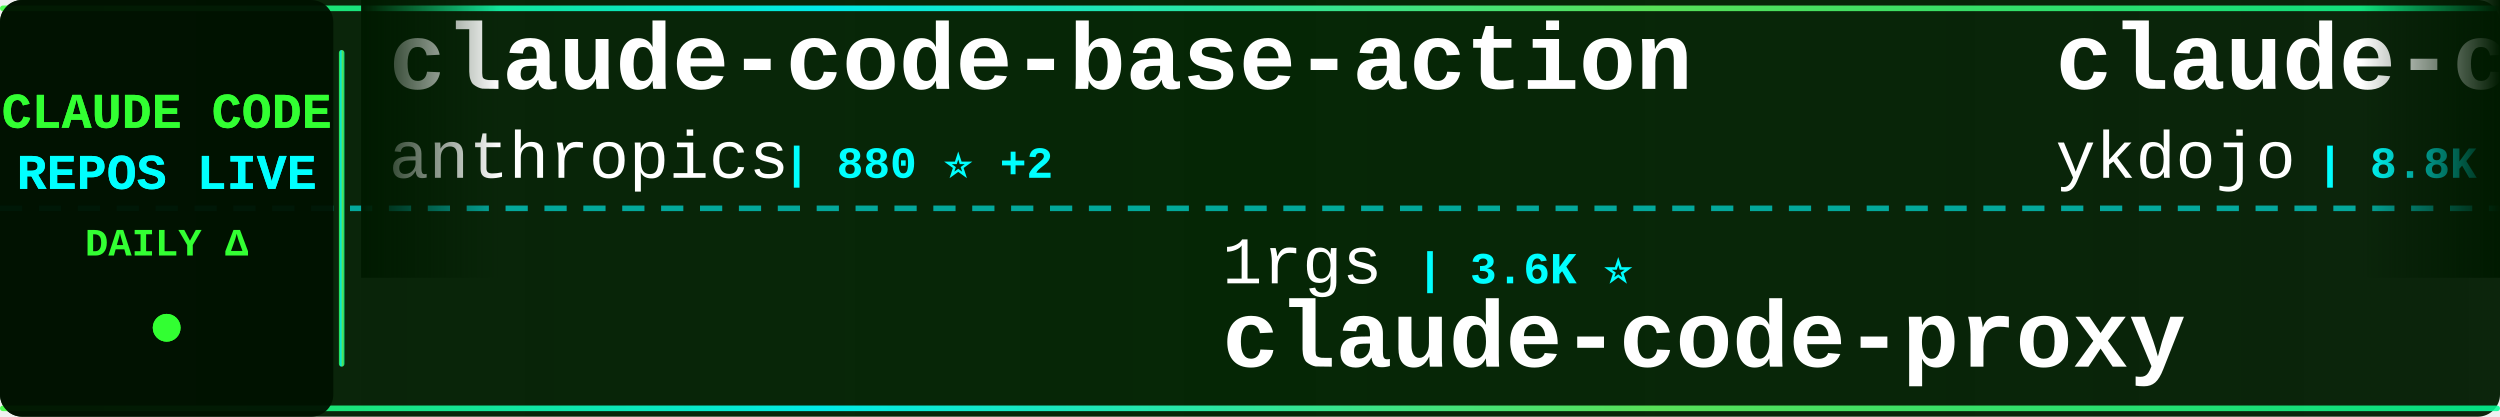
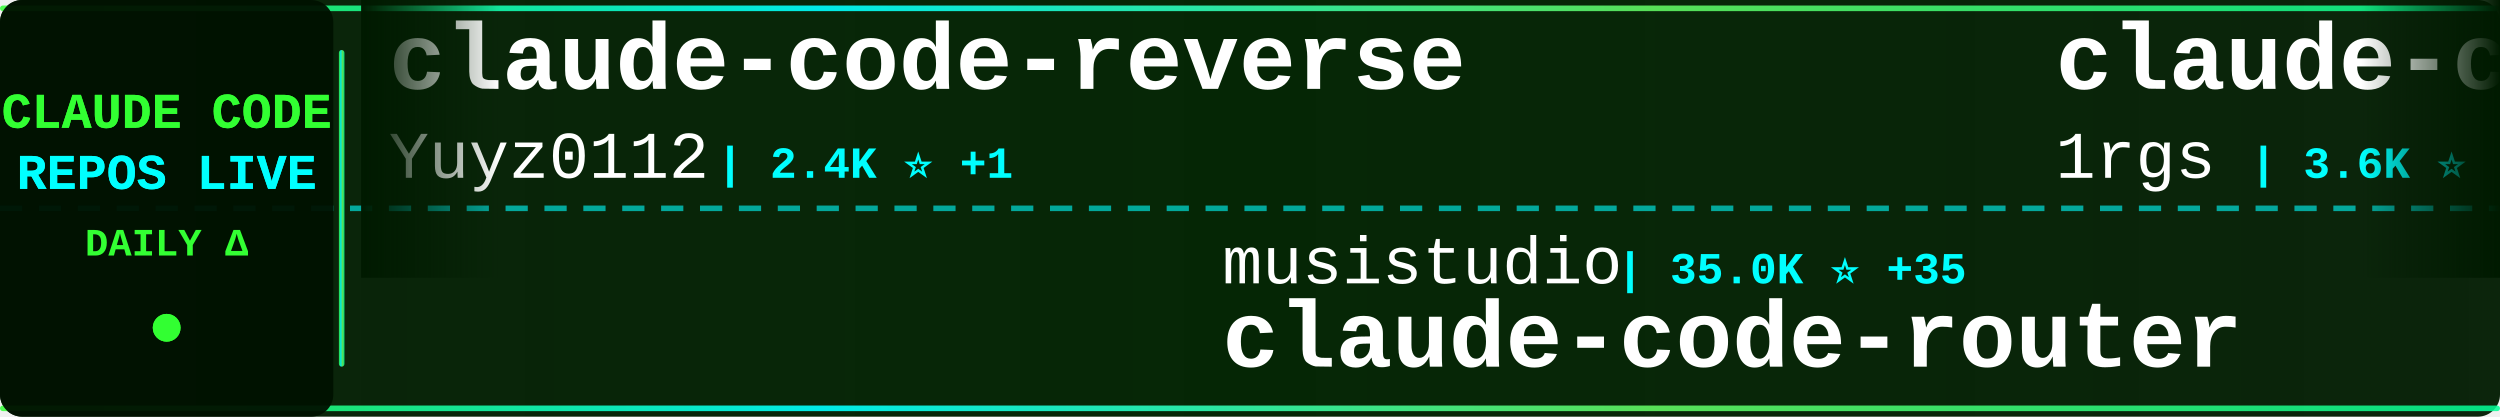
<svg xmlns="http://www.w3.org/2000/svg" width="900" height="150">
  <defs>
    <linearGradient id="tickerBg" x1="0%" y1="0%" x2="100%" y2="0%">
      <stop offset="0%" style="stop-color:#001a00;stop-opacity:0.95" />
      <stop offset="50%" style="stop-color:#002200;stop-opacity:0.98" />
      <stop offset="100%" style="stop-color:#001a00;stop-opacity:0.95" />
    </linearGradient>
    <linearGradient id="borderGrad" x1="0%" y1="0%" x2="100%" y2="0%">
      <stop offset="0%" style="stop-color:#33ff33;stop-opacity:0.85">
        <animate attributeName="stop-opacity" values="0.85;1;0.85" dur="2s" repeatCount="indefinite" />
      </stop>
      <stop offset="33%" style="stop-color:#00ffff;stop-opacity:0.9">
        <animate attributeName="stop-opacity" values="0.9;1;0.9" dur="2.2s" repeatCount="indefinite" />
      </stop>
      <stop offset="66%" style="stop-color:#66ff66;stop-opacity:0.85">
        <animate attributeName="stop-opacity" values="0.85;1;0.85" dur="1.8s" repeatCount="indefinite" />
      </stop>
      <stop offset="100%" style="stop-color:#00ff99;stop-opacity:0.85">
        <animate attributeName="stop-opacity" values="0.85;1;0.85" dur="2s" repeatCount="indefinite" />
      </stop>
    </linearGradient>
    <filter id="textGlow">
      <feGaussianBlur stdDeviation="0.1" result="coloredBlur" />
      <feMerge>
        <feMergeNode in="coloredBlur" />
        <feMergeNode in="SourceGraphic" />
      </feMerge>
    </filter>
    <filter id="metricGlow">
      <feGaussianBlur stdDeviation="0.2" result="coloredBlur" />
      <feMerge>
        <feMergeNode in="coloredBlur" />
        <feMergeNode in="SourceGraphic" />
      </feMerge>
    </filter>
    <linearGradient id="leftFade" x1="0%" y1="0%" x2="100%" y2="0%">
      <stop offset="0%" style="stop-color:#001a00;stop-opacity:1" />
      <stop offset="100%" style="stop-color:#001a00;stop-opacity:0" />
    </linearGradient>
    <linearGradient id="rightFade" x1="0%" y1="0%" x2="100%" y2="0%">
      <stop offset="0%" style="stop-color:#001a00;stop-opacity:0" />
      <stop offset="100%" style="stop-color:#001a00;stop-opacity:1" />
    </linearGradient>
  </defs>
  <rect width="900" height="150" fill="url(#tickerBg)" rx="8" />
  <rect x="0" y="2" width="900" height="2" fill="url(#borderGrad)" rx="1" />
  <rect x="0" y="146" width="900" height="2" fill="url(#borderGrad)" rx="1" />
  <line x1="0" y1="75" x2="900" y2="75" stroke="#00ffff" stroke-width="2" stroke-dasharray="8 6" opacity="0.6" />
  <rect x="0" y="0" width="120" height="150" fill="#001100" opacity="0.95" rx="8" />
  <text x="60" y="46" font-family="'Courier New', monospace" font-size="18" font-weight="bold" fill="#33ff33" text-anchor="middle" filter="url(#textGlow)">
    CLAUDE CODE
  </text>
  <text x="60" y="68" font-family="'Courier New', monospace" font-size="18" font-weight="bold" fill="#00ffff" text-anchor="middle" filter="url(#textGlow)">
    REPOS LIVE
  </text>
  <text x="60" y="92" font-family="'Courier New', monospace" font-size="14" font-weight="bold" fill="#33ff33" text-anchor="middle">
    DAILY Δ
  </text>
  <circle cx="60" cy="118" r="5" fill="#33ff33" filter="url(#metricGlow)">
    <animate attributeName="r" values="4;6;4" dur="1.5s" repeatCount="indefinite" />
    <animate attributeName="opacity" values="0.6;1;0.6" dur="1.5s" repeatCount="indefinite" />
  </circle>
  <rect x="122" y="18" width="2" height="114" fill="url(#borderGrad)" rx="1" />
  <clipPath id="tickerClip">
    <rect x="130" y="0" width="770" height="150" />
  </clipPath>
  <g clip-path="url(#tickerClip)">
    <g id="tickerItems">
      <animateTransform attributeName="transform" attributeType="XML" type="translate" from="0 0" to="-3000 0" dur="54s" repeatCount="indefinite" />
      <g transform="translate(0, 0)">
-         <text x="140" y="32" font-family="'Courier New', monospace" font-size="34" font-weight="bold" fill="#ffffff">claude-code-base-action</text>
-         <text x="140" y="64" font-family="'Courier New', monospace" font-size="24" font-weight="normal" fill="#ffffff" opacity="1.0">anthropics</text>
-         <text x="282" y="64" font-family="'Courier New', monospace" font-size="16" font-weight="bold" fill="#00ffff"> | 880 ⭐ +2</text>
-       </g>
-       <g transform="translate(300, 0)">
-         <text x="140" y="102" font-family="'Courier New', monospace" font-size="24" font-weight="normal" fill="#ffffff" opacity="1.0">1rgs</text>
-         <text x="210" y="102" font-family="'Courier New', monospace" font-size="16" font-weight="bold" fill="#00ffff"> | 3.6K ⭐</text>
-         <text x="140" y="132" font-family="'Courier New', monospace" font-size="34" font-weight="bold" fill="#ffffff">claude-code-proxy</text>
-       </g>
-       <g transform="translate(600, 0)">
-         <text x="140" y="32" font-family="'Courier New', monospace" font-size="34" font-weight="bold" fill="#ffffff">claude-code-tips</text>
-         <text x="140" y="64" font-family="'Courier New', monospace" font-size="24" font-weight="normal" fill="#ffffff" opacity="1.0">ykdojo</text>
-         <text x="234" y="64" font-family="'Courier New', monospace" font-size="16" font-weight="bold" fill="#00ffff"> | 8.8K ⭐ +41</text>
-       </g>
-       <g transform="translate(900, 0)">
-         <text x="140" y="102" font-family="'Courier New', monospace" font-size="24" font-weight="normal" fill="#ffffff" opacity="1.0">Cranot</text>
-         <text x="234" y="102" font-family="'Courier New', monospace" font-size="16" font-weight="bold" fill="#00ffff"> | 2.8K ⭐</text>
-         <text x="140" y="132" font-family="'Courier New', monospace" font-size="34" font-weight="bold" fill="#ffffff">claude-code-guide</text>
-       </g>
-       <g transform="translate(1200, 0)">
-         <text x="140" y="32" font-family="'Courier New', monospace" font-size="34" font-weight="bold" fill="#ffffff">claude-code-engineering</text>
-         <text x="140" y="64" font-family="'Courier New', monospace" font-size="24" font-weight="normal" fill="#ffffff" opacity="1.0">huangjia2019</text>
-         <text x="306" y="64" font-family="'Courier New', monospace" font-size="16" font-weight="bold" fill="#00ffff"> | 843 ⭐ +5</text>
-       </g>
-       <g transform="translate(1500, 0)">
-         <text x="140" y="102" font-family="'Courier New', monospace" font-size="24" font-weight="normal" fill="#ffffff" opacity="1.0">Donchitos</text>
-         <text x="270" y="102" font-family="'Courier New', monospace" font-size="16" font-weight="bold" fill="#00ffff"> | 21.8K ⭐ +74</text>
-         <text x="140" y="132" font-family="'Courier New', monospace" font-size="34" font-weight="bold" fill="#ffffff">Claude-Code-Game-Studios</text>
-       </g>
-       <g transform="translate(1800, 0)">
        <text x="140" y="32" font-family="'Courier New', monospace" font-size="34" font-weight="bold" fill="#ffffff">claude-code-reverse</text>
        <text x="140" y="64" font-family="'Courier New', monospace" font-size="24" font-weight="normal" fill="#ffffff" opacity="1.0">Yuyz0112</text>
        <text x="258" y="64" font-family="'Courier New', monospace" font-size="16" font-weight="bold" fill="#00ffff"> | 2.4K ⭐ +1</text>
      </g>
+       <g transform="translate(300, 0)">
+         <text x="140" y="102" font-family="'Courier New', monospace" font-size="24" font-weight="normal" fill="#ffffff" opacity="1.0">musistudio</text>
+         <text x="282" y="102" font-family="'Courier New', monospace" font-size="16" font-weight="bold" fill="#00ffff"> | 35.0K ⭐ +35</text>
+         <text x="140" y="132" font-family="'Courier New', monospace" font-size="34" font-weight="bold" fill="#ffffff">claude-code-router</text>
+       </g>
+       <g transform="translate(600, 0)">
+         <text x="140" y="32" font-family="'Courier New', monospace" font-size="34" font-weight="bold" fill="#ffffff">claude-code-proxy</text>
+         <text x="140" y="64" font-family="'Courier New', monospace" font-size="24" font-weight="normal" fill="#ffffff" opacity="1.0">1rgs</text>
+         <text x="210" y="64" font-family="'Courier New', monospace" font-size="16" font-weight="bold" fill="#00ffff"> | 3.6K ⭐</text>
+       </g>
+       <g transform="translate(900, 0)">
+         <text x="140" y="102" font-family="'Courier New', monospace" font-size="24" font-weight="normal" fill="#ffffff" opacity="1.0">jqueryscript</text>
+         <text x="306" y="102" font-family="'Courier New', monospace" font-size="16" font-weight="bold" fill="#00ffff"> | 426 ⭐ +1</text>
+         <text x="140" y="132" font-family="'Courier New', monospace" font-size="34" font-weight="bold" fill="#ffffff">awesome-claude-code</text>
+       </g>
+       <g transform="translate(1200, 0)">
+         <text x="140" y="32" font-family="'Courier New', monospace" font-size="34" font-weight="bold" fill="#ffffff">claude-code-harness</text>
+         <text x="140" y="64" font-family="'Courier New', monospace" font-size="24" font-weight="normal" fill="#ffffff" opacity="1.0">Chachamaru127</text>
+         <text x="318" y="64" font-family="'Courier New', monospace" font-size="16" font-weight="bold" fill="#00ffff"> | 2.8K ⭐ +17</text>
+       </g>
+       <g transform="translate(1500, 0)">
+         <text x="140" y="102" font-family="'Courier New', monospace" font-size="24" font-weight="normal" fill="#ffffff" opacity="1.0">nicedreamzapp</text>
+         <text x="318" y="102" font-family="'Courier New', monospace" font-size="16" font-weight="bold" fill="#00ffff"> | 2.8K ⭐ +5</text>
+         <text x="140" y="132" font-family="'Courier New', monospace" font-size="34" font-weight="bold" fill="#ffffff">claude-code-local</text>
+       </g>
+       <g transform="translate(1800, 0)">
+         <text x="140" y="32" font-family="'Courier New', monospace" font-size="34" font-weight="bold" fill="#ffffff">claude-code-sub-agents</text>
+         <text x="140" y="64" font-family="'Courier New', monospace" font-size="24" font-weight="normal" fill="#ffffff" opacity="1.0">lst97</text>
+         <text x="222" y="64" font-family="'Courier New', monospace" font-size="16" font-weight="bold" fill="#00ffff"> | 1.6K ⭐ +1</text>
+       </g>
      <g transform="translate(2100, 0)">
-         <text x="140" y="102" font-family="'Courier New', monospace" font-size="24" font-weight="normal" fill="#ffffff" opacity="1.0">luongnv89</text>
-         <text x="270" y="102" font-family="'Courier New', monospace" font-size="16" font-weight="bold" fill="#00ffff"> | 37.3K ⭐ +112</text>
-         <text x="140" y="132" font-family="'Courier New', monospace" font-size="34" font-weight="bold" fill="#ffffff">claude-howto</text>
+         <text x="140" y="102" font-family="'Courier New', monospace" font-size="24" font-weight="normal" fill="#ffffff" opacity="1.0">repowise-dev</text>
+         <text x="306" y="102" font-family="'Courier New', monospace" font-size="16" font-weight="bold" fill="#00ffff"> | 1.1K ⭐ +1</text>
+         <text x="140" y="132" font-family="'Courier New', monospace" font-size="34" font-weight="bold" fill="#ffffff">claude-code-prompts</text>
      </g>
      <g transform="translate(2400, 0)">
-         <text x="140" y="32" font-family="'Courier New', monospace" font-size="34" font-weight="bold" fill="#ffffff">claude-code-from-source</text>
-         <text x="140" y="64" font-family="'Courier New', monospace" font-size="24" font-weight="normal" fill="#ffffff" opacity="1.0">alejandrobalderas</text>
-         <text x="366" y="64" font-family="'Courier New', monospace" font-size="16" font-weight="bold" fill="#00ffff"> | 2.2K ⭐ +3</text>
+         <text x="140" y="32" font-family="'Courier New', monospace" font-size="34" font-weight="bold" fill="#ffffff">Open-ClaudeCode</text>
+         <text x="140" y="64" font-family="'Courier New', monospace" font-size="24" font-weight="normal" fill="#ffffff" opacity="1.0">LING71671</text>
+         <text x="270" y="64" font-family="'Courier New', monospace" font-size="16" font-weight="bold" fill="#00ffff"> | 889 ⭐ +2</text>
      </g>
      <g transform="translate(2700, 0)">
-         <text x="140" y="102" font-family="'Courier New', monospace" font-size="24" font-weight="normal" fill="#ffffff" opacity="1.0">RichardAtCT</text>
-         <text x="294" y="102" font-family="'Courier New', monospace" font-size="16" font-weight="bold" fill="#00ffff"> | 2.7K ⭐ +2</text>
-         <text x="140" y="132" font-family="'Courier New', monospace" font-size="34" font-weight="bold" fill="#ffffff">claude-code-telegram</text>
+         <text x="140" y="102" font-family="'Courier New', monospace" font-size="24" font-weight="normal" fill="#ffffff" opacity="1.0">fazxes</text>
+         <text x="234" y="102" font-family="'Courier New', monospace" font-size="16" font-weight="bold" fill="#00ffff"> | 221 ⭐</text>
+         <text x="140" y="132" font-family="'Courier New', monospace" font-size="34" font-weight="bold" fill="#ffffff">Claude-code</text>
      </g>
      <g transform="translate(3000, 0)">
-         <text x="140" y="32" font-family="'Courier New', monospace" font-size="34" font-weight="bold" fill="#ffffff">claude-code-base-action</text>
-         <text x="140" y="64" font-family="'Courier New', monospace" font-size="24" font-weight="normal" fill="#ffffff" opacity="1.0">anthropics</text>
-         <text x="282" y="64" font-family="'Courier New', monospace" font-size="16" font-weight="bold" fill="#00ffff"> | 880 ⭐ +2</text>
+         <text x="140" y="32" font-family="'Courier New', monospace" font-size="34" font-weight="bold" fill="#ffffff">claude-code-reverse</text>
+         <text x="140" y="64" font-family="'Courier New', monospace" font-size="24" font-weight="normal" fill="#ffffff" opacity="1.0">Yuyz0112</text>
+         <text x="258" y="64" font-family="'Courier New', monospace" font-size="16" font-weight="bold" fill="#00ffff"> | 2.4K ⭐ +1</text>
      </g>
      <g transform="translate(3300, 0)">
-         <text x="140" y="102" font-family="'Courier New', monospace" font-size="24" font-weight="normal" fill="#ffffff" opacity="1.0">1rgs</text>
-         <text x="210" y="102" font-family="'Courier New', monospace" font-size="16" font-weight="bold" fill="#00ffff"> | 3.6K ⭐</text>
-         <text x="140" y="132" font-family="'Courier New', monospace" font-size="34" font-weight="bold" fill="#ffffff">claude-code-proxy</text>
+         <text x="140" y="102" font-family="'Courier New', monospace" font-size="24" font-weight="normal" fill="#ffffff" opacity="1.0">musistudio</text>
+         <text x="282" y="102" font-family="'Courier New', monospace" font-size="16" font-weight="bold" fill="#00ffff"> | 35.0K ⭐ +35</text>
+         <text x="140" y="132" font-family="'Courier New', monospace" font-size="34" font-weight="bold" fill="#ffffff">claude-code-router</text>
      </g>
      <g transform="translate(3600, 0)">
-         <text x="140" y="32" font-family="'Courier New', monospace" font-size="34" font-weight="bold" fill="#ffffff">claude-code-tips</text>
-         <text x="140" y="64" font-family="'Courier New', monospace" font-size="24" font-weight="normal" fill="#ffffff" opacity="1.0">ykdojo</text>
-         <text x="234" y="64" font-family="'Courier New', monospace" font-size="16" font-weight="bold" fill="#00ffff"> | 8.8K ⭐ +41</text>
+         <text x="140" y="32" font-family="'Courier New', monospace" font-size="34" font-weight="bold" fill="#ffffff">claude-code-proxy</text>
+         <text x="140" y="64" font-family="'Courier New', monospace" font-size="24" font-weight="normal" fill="#ffffff" opacity="1.0">1rgs</text>
+         <text x="210" y="64" font-family="'Courier New', monospace" font-size="16" font-weight="bold" fill="#00ffff"> | 3.6K ⭐</text>
      </g>
      <g transform="translate(3900, 0)">
-         <text x="140" y="102" font-family="'Courier New', monospace" font-size="24" font-weight="normal" fill="#ffffff" opacity="1.0">Cranot</text>
-         <text x="234" y="102" font-family="'Courier New', monospace" font-size="16" font-weight="bold" fill="#00ffff"> | 2.8K ⭐</text>
-         <text x="140" y="132" font-family="'Courier New', monospace" font-size="34" font-weight="bold" fill="#ffffff">claude-code-guide</text>
+         <text x="140" y="102" font-family="'Courier New', monospace" font-size="24" font-weight="normal" fill="#ffffff" opacity="1.0">jqueryscript</text>
+         <text x="306" y="102" font-family="'Courier New', monospace" font-size="16" font-weight="bold" fill="#00ffff"> | 426 ⭐ +1</text>
+         <text x="140" y="132" font-family="'Courier New', monospace" font-size="34" font-weight="bold" fill="#ffffff">awesome-claude-code</text>
      </g>
    </g>
  </g>
  <rect x="130" y="0" width="50" height="100" fill="url(#leftFade)" />
  <rect x="850" y="0" width="50" height="100" fill="url(#rightFade)" />
</svg>
